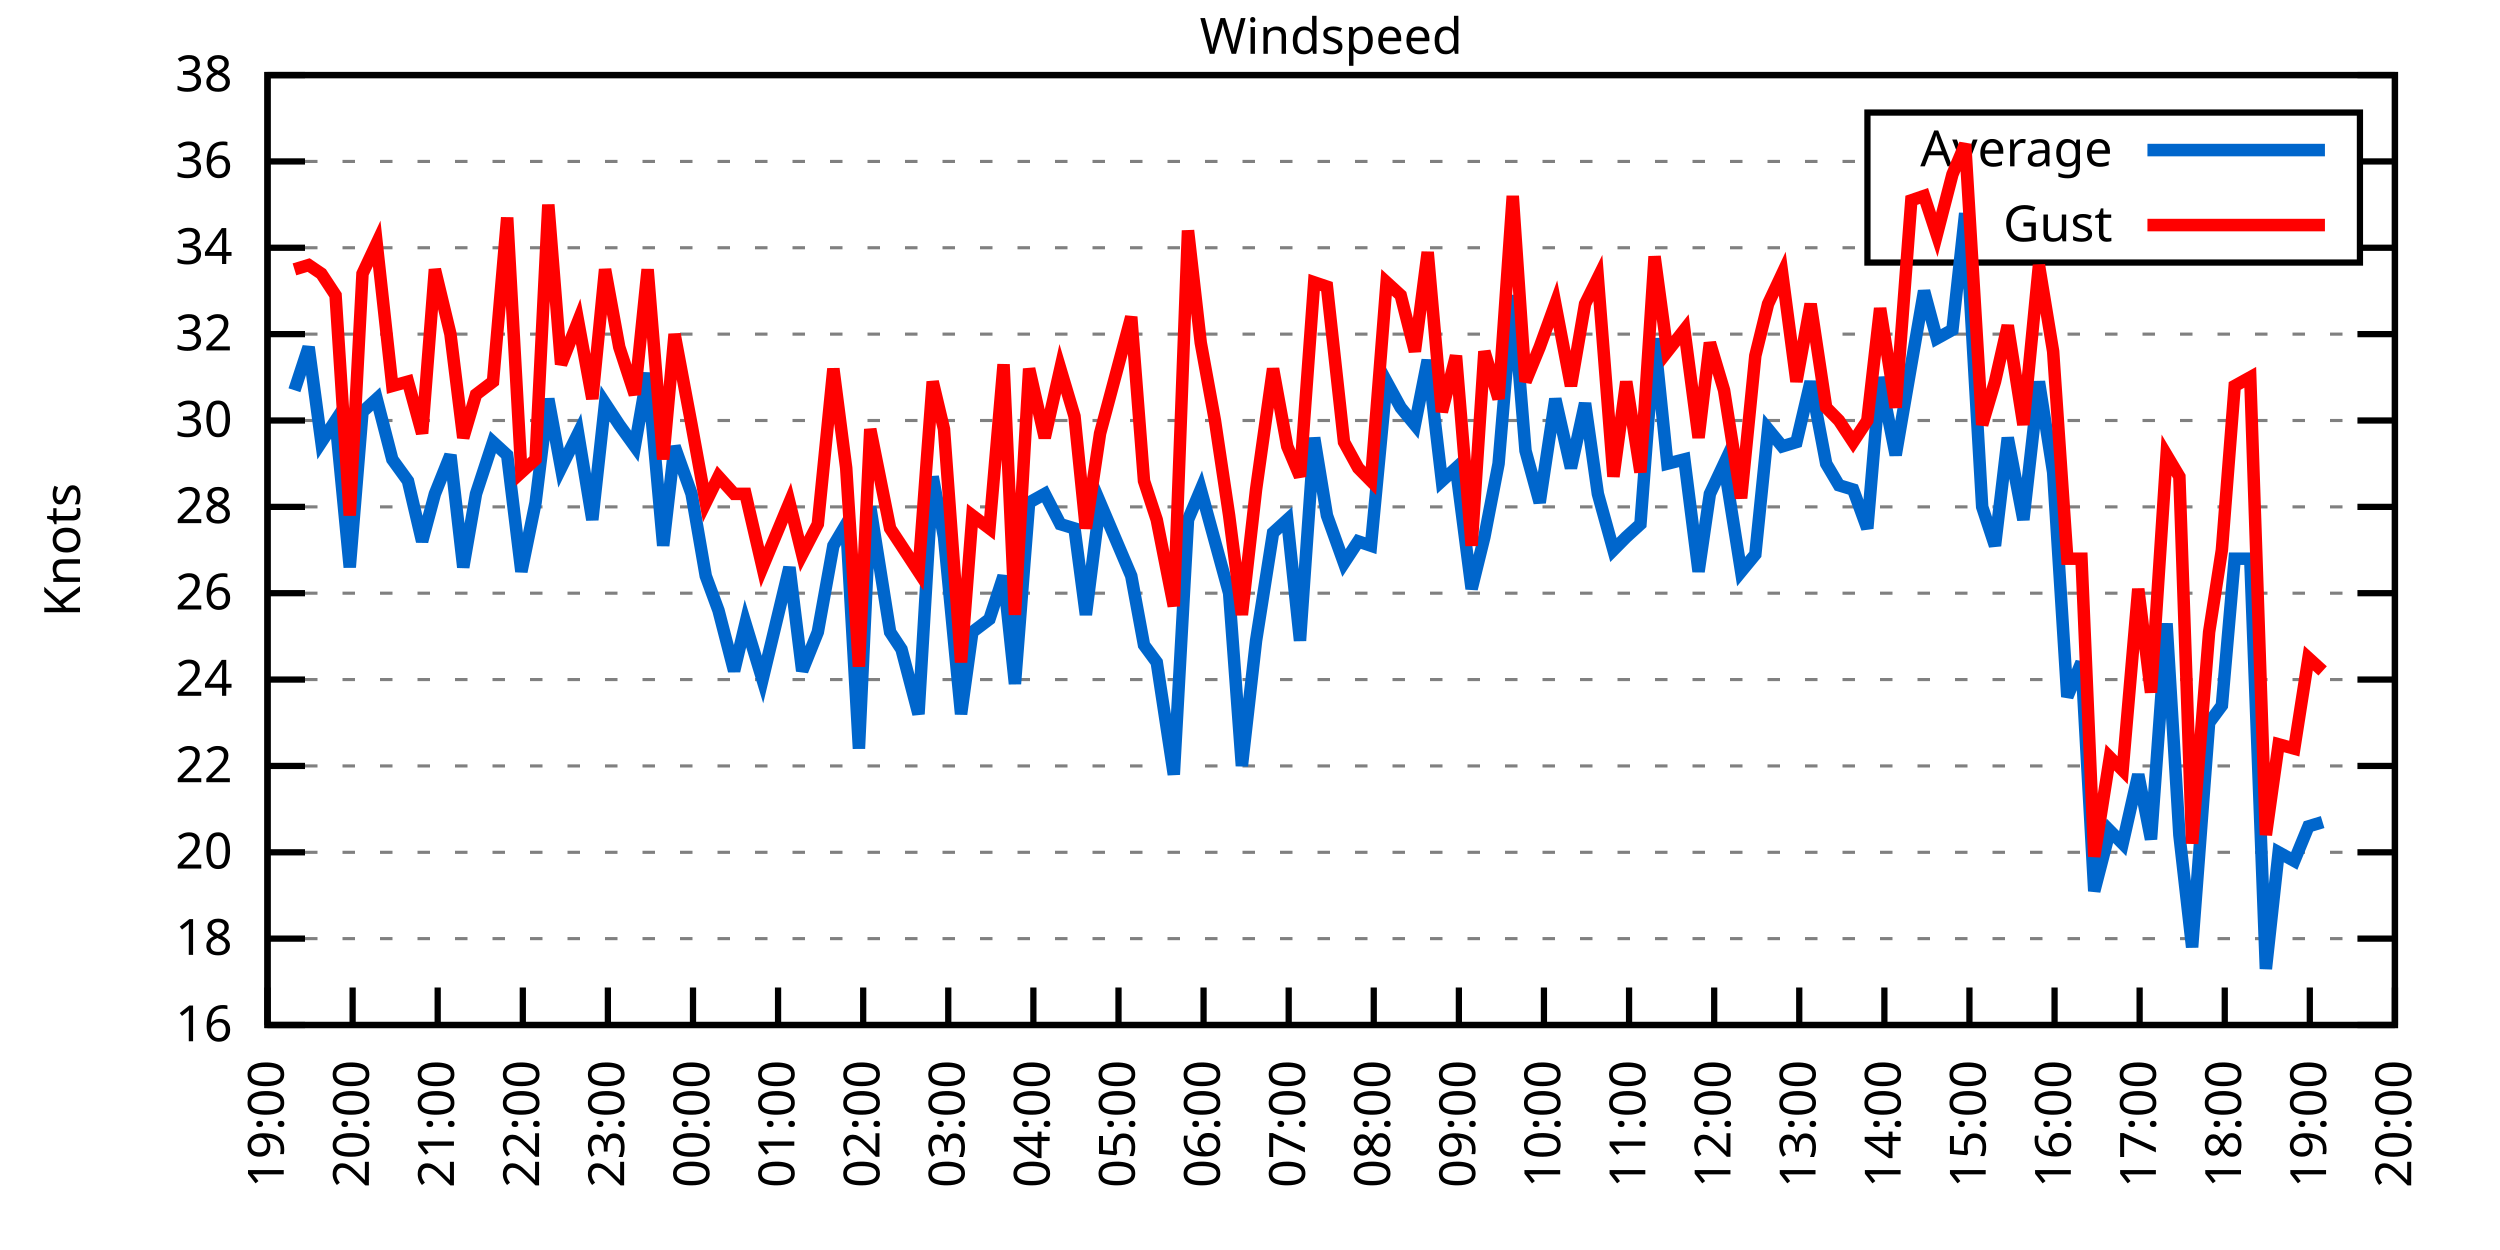
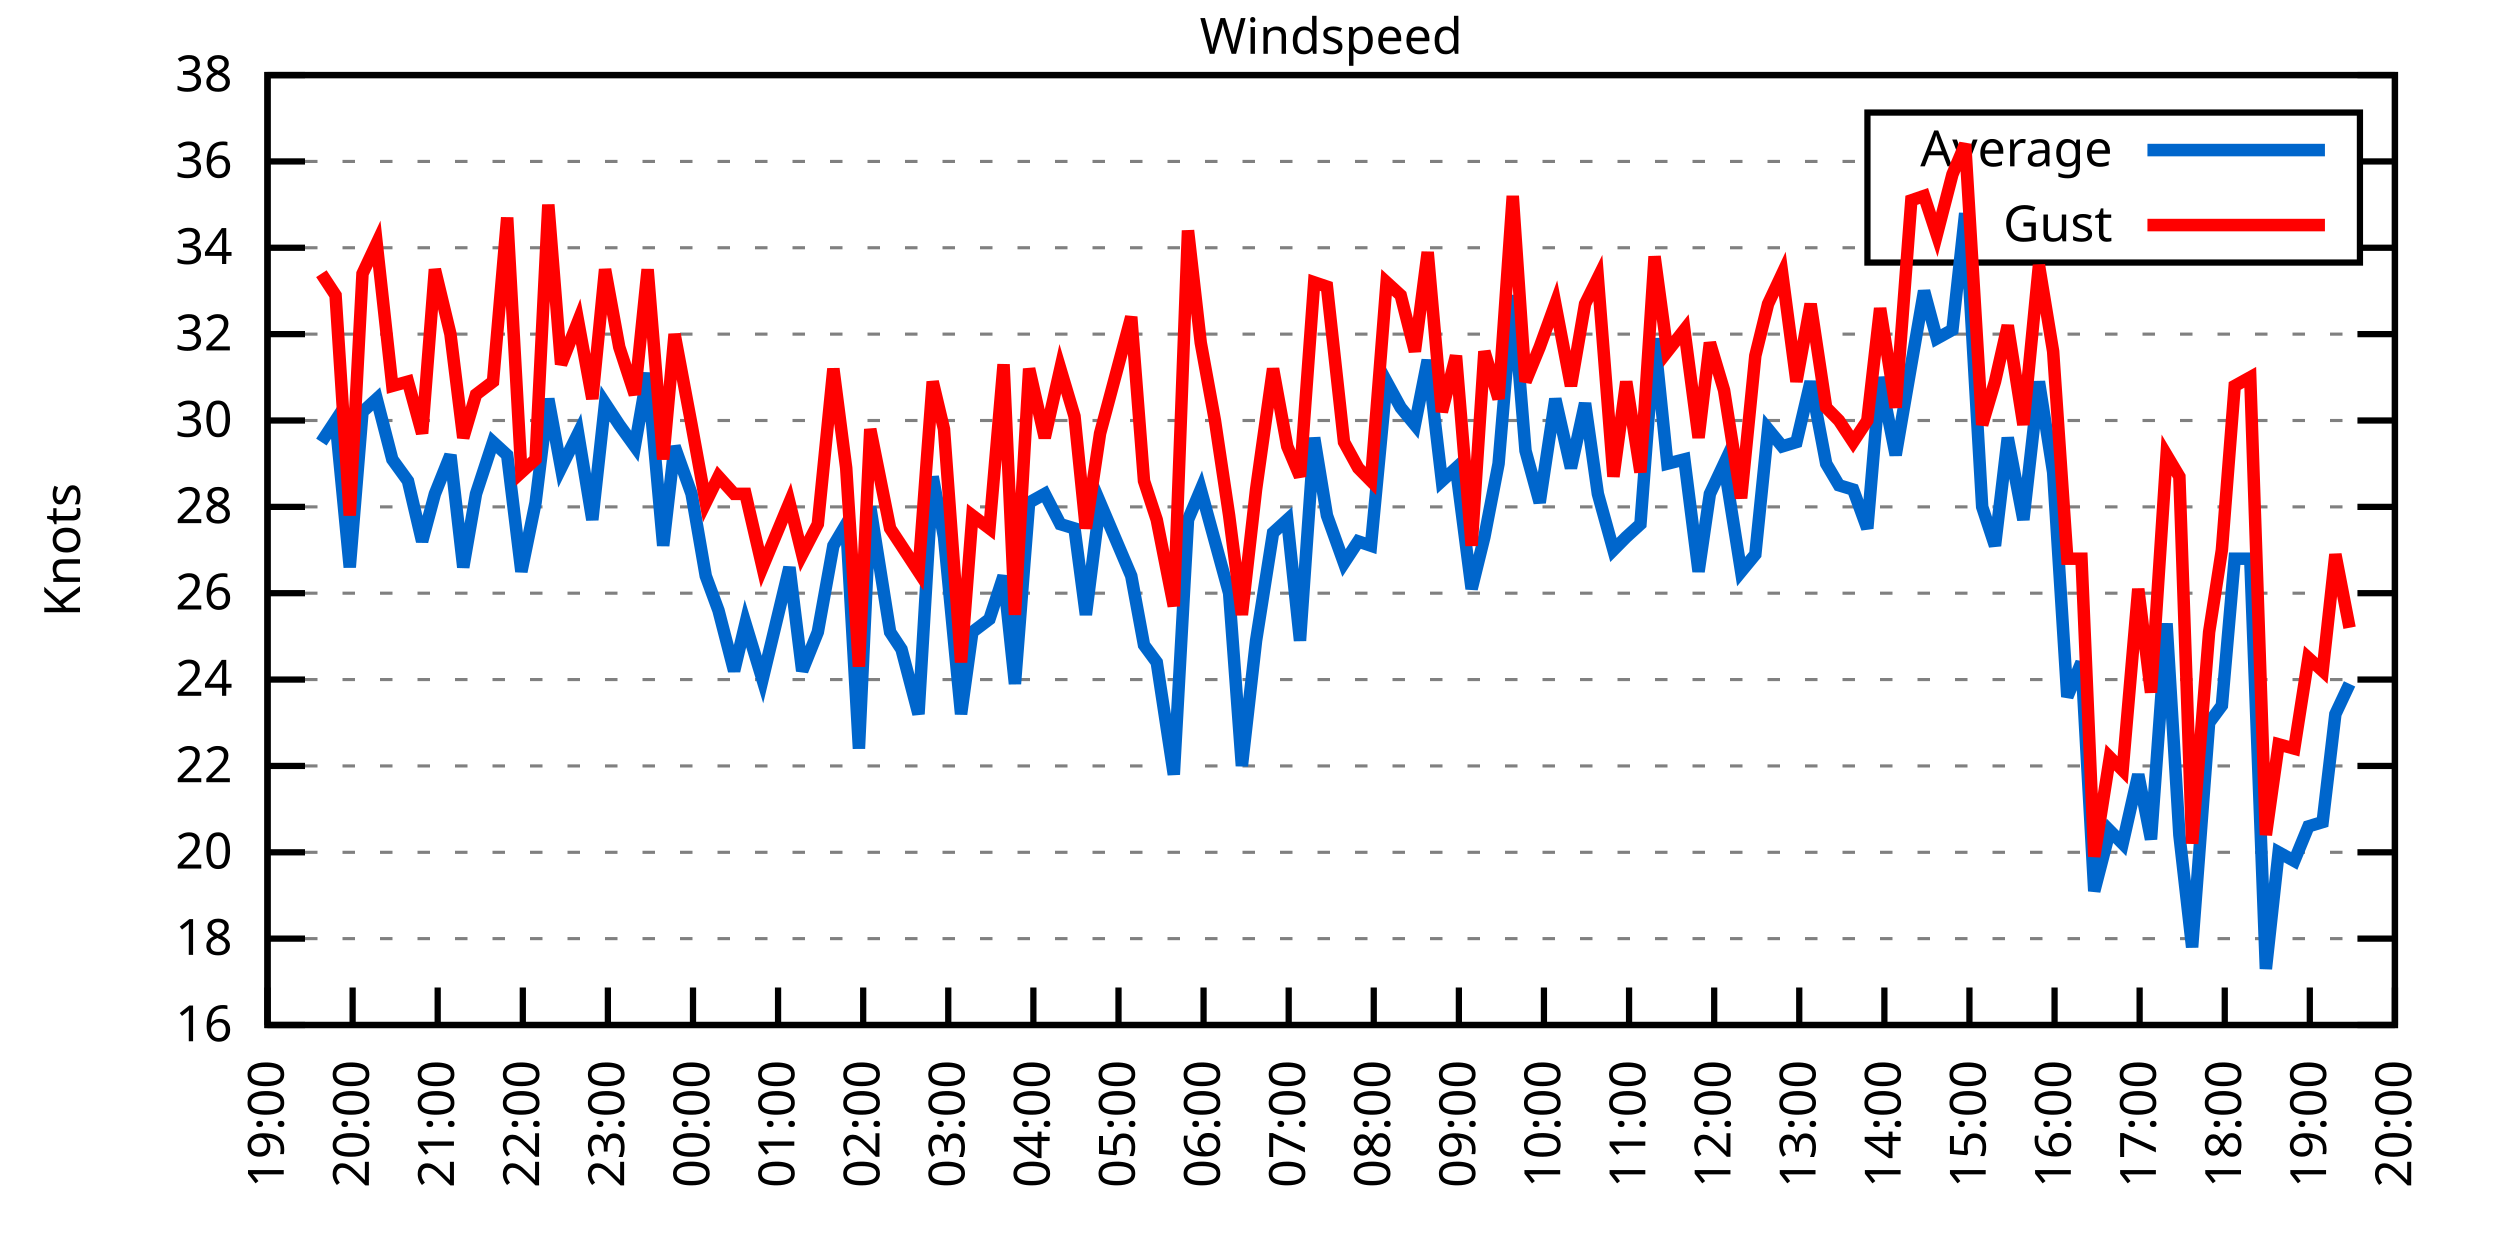
<svg xmlns="http://www.w3.org/2000/svg" xmlns:xlink="http://www.w3.org/1999/xlink" width="400" height="200" viewBox="0 0 400 200">
  <g id="gnuplot_canvas">
    <rect x="0" y="0" width="400" height="200" fill="none" />
    <defs>
      <circle id="gpDot" r="0.5" stroke-width="0.5" stroke="currentColor" />
      <path id="gpPt0" stroke-width="0.333" stroke="currentColor" d="M-1,0 h2 M0,-1 v2" />
      <path id="gpPt1" stroke-width="0.333" stroke="currentColor" d="M-1,-1 L1,1 M1,-1 L-1,1" />
      <path id="gpPt2" stroke-width="0.333" stroke="currentColor" d="M-1,0 L1,0 M0,-1 L0,1 M-1,-1 L1,1 M-1,1 L1,-1" />
      <rect id="gpPt3" stroke-width="0.333" stroke="currentColor" x="-1" y="-1" width="2" height="2" />
      <rect id="gpPt4" stroke-width="0.333" stroke="currentColor" fill="currentColor" x="-1" y="-1" width="2" height="2" />
      <circle id="gpPt5" stroke-width="0.333" stroke="currentColor" cx="0" cy="0" r="1" />
      <use xlink:href="#gpPt5" id="gpPt6" fill="currentColor" stroke="none" />
      <path id="gpPt7" stroke-width="0.333" stroke="currentColor" d="M0,-1.33 L-1.33,0.67 L1.33,0.67 z" />
      <use xlink:href="#gpPt7" id="gpPt8" fill="currentColor" stroke="none" />
      <use xlink:href="#gpPt7" id="gpPt9" stroke="currentColor" transform="rotate(180)" />
      <use xlink:href="#gpPt9" id="gpPt10" fill="currentColor" stroke="none" />
      <use xlink:href="#gpPt3" id="gpPt11" stroke="currentColor" transform="rotate(45)" />
      <use xlink:href="#gpPt11" id="gpPt12" fill="currentColor" stroke="none" />
      <path id="gpPt13" stroke-width="0.333" stroke="currentColor" d="M0,1.330 L1.265,0.411 L0.782,-1.067 L-0.782,-1.076 L-1.265,0.411 z" />
      <use xlink:href="#gpPt13" id="gpPt14" fill="currentColor" stroke="none" />
      <filter id="textbox" filterUnits="objectBoundingBox" x="0" y="0" height="1" width="1">
        <feFlood flood-color="white" flood-opacity="1" result="bgnd" />
        <feComposite in="SourceGraphic" in2="bgnd" operator="atop" />
      </filter>
      <filter id="greybox" filterUnits="objectBoundingBox" x="0" y="0" height="1" width="1">
        <feFlood flood-color="lightgrey" flood-opacity="1" result="grey" />
        <feComposite in="SourceGraphic" in2="grey" operator="atop" />
      </filter>
    </defs>
    <g fill="none" color="white" stroke="currentColor" stroke-width="1.00" stroke-linecap="butt" stroke-linejoin="miter">
</g>
    <g fill="none" color="black" stroke="currentColor" stroke-width="1.00" stroke-linecap="butt" stroke-linejoin="miter">
      <g stroke="none" shape-rendering="crispEdges">
        <polygon fill="rgb(255, 255, 255)" points="42.80,164.00 383.18,164.00 383.18,12.02 42.80,12.02 " />
      </g>
    </g>
    <g fill="none" color="black" stroke="currentColor" stroke-width="1.00" stroke-linecap="butt" stroke-linejoin="miter">
</g>
    <g fill="none" color="black" stroke="black" stroke-width="0.50" stroke-linecap="butt" stroke-linejoin="miter">
</g>
    <g fill="none" color="gray" stroke="currentColor" stroke-width="0.50" stroke-linecap="butt" stroke-linejoin="miter">
      <path stroke="gray" stroke-dasharray="2,4" class="gridline" d="M42.80,164.00 L383.19,164.00  " />
    </g>
    <g fill="none" color="gray" stroke="gray" stroke-width="1.00" stroke-linecap="butt" stroke-linejoin="miter">
</g>
    <g fill="none" color="black" stroke="currentColor" stroke-width="1.00" stroke-linecap="butt" stroke-linejoin="miter">
      <path stroke="black" d="M42.80,164.00 L48.80,164.00 M383.19,164.00 L377.19,164.00  " />
      <g transform="translate(37.20,166.60)" stroke="none" fill="black" font-family="Sans" font-size="8.00" text-anchor="end">
        <text>
          <tspan font-family="Sans"> 16</tspan>
        </text>
      </g>
    </g>
    <g fill="none" color="black" stroke="currentColor" stroke-width="1.00" stroke-linecap="butt" stroke-linejoin="miter">
</g>
    <g fill="none" color="black" stroke="black" stroke-width="0.50" stroke-linecap="butt" stroke-linejoin="miter">
</g>
    <g fill="none" color="gray" stroke="currentColor" stroke-width="0.50" stroke-linecap="butt" stroke-linejoin="miter">
      <path stroke="gray" stroke-dasharray="2,4" class="gridline" d="M42.80,150.18 L383.19,150.18  " />
    </g>
    <g fill="none" color="gray" stroke="gray" stroke-width="1.00" stroke-linecap="butt" stroke-linejoin="miter">
</g>
    <g fill="none" color="black" stroke="currentColor" stroke-width="1.00" stroke-linecap="butt" stroke-linejoin="miter">
      <path stroke="black" d="M42.80,150.18 L48.80,150.18 M383.19,150.18 L377.19,150.18  " />
      <g transform="translate(37.20,152.78)" stroke="none" fill="black" font-family="Sans" font-size="8.00" text-anchor="end">
        <text>
          <tspan font-family="Sans"> 18</tspan>
        </text>
      </g>
    </g>
    <g fill="none" color="black" stroke="currentColor" stroke-width="1.00" stroke-linecap="butt" stroke-linejoin="miter">
</g>
    <g fill="none" color="black" stroke="black" stroke-width="0.50" stroke-linecap="butt" stroke-linejoin="miter">
</g>
    <g fill="none" color="gray" stroke="currentColor" stroke-width="0.50" stroke-linecap="butt" stroke-linejoin="miter">
      <path stroke="gray" stroke-dasharray="2,4" class="gridline" d="M42.80,136.37 L383.19,136.37  " />
    </g>
    <g fill="none" color="gray" stroke="gray" stroke-width="1.00" stroke-linecap="butt" stroke-linejoin="miter">
</g>
    <g fill="none" color="black" stroke="currentColor" stroke-width="1.00" stroke-linecap="butt" stroke-linejoin="miter">
      <path stroke="black" d="M42.80,136.37 L48.80,136.37 M383.19,136.37 L377.19,136.37  " />
      <g transform="translate(37.20,138.97)" stroke="none" fill="black" font-family="Sans" font-size="8.00" text-anchor="end">
        <text>
          <tspan font-family="Sans"> 20</tspan>
        </text>
      </g>
    </g>
    <g fill="none" color="black" stroke="currentColor" stroke-width="1.00" stroke-linecap="butt" stroke-linejoin="miter">
</g>
    <g fill="none" color="black" stroke="black" stroke-width="0.50" stroke-linecap="butt" stroke-linejoin="miter">
</g>
    <g fill="none" color="gray" stroke="currentColor" stroke-width="0.50" stroke-linecap="butt" stroke-linejoin="miter">
      <path stroke="gray" stroke-dasharray="2,4" class="gridline" d="M42.80,122.55 L383.19,122.55  " />
    </g>
    <g fill="none" color="gray" stroke="gray" stroke-width="1.00" stroke-linecap="butt" stroke-linejoin="miter">
</g>
    <g fill="none" color="black" stroke="currentColor" stroke-width="1.00" stroke-linecap="butt" stroke-linejoin="miter">
      <path stroke="black" d="M42.80,122.55 L48.80,122.55 M383.19,122.55 L377.19,122.55  " />
      <g transform="translate(37.20,125.15)" stroke="none" fill="black" font-family="Sans" font-size="8.00" text-anchor="end">
        <text>
          <tspan font-family="Sans"> 22</tspan>
        </text>
      </g>
    </g>
    <g fill="none" color="black" stroke="currentColor" stroke-width="1.00" stroke-linecap="butt" stroke-linejoin="miter">
</g>
    <g fill="none" color="black" stroke="black" stroke-width="0.50" stroke-linecap="butt" stroke-linejoin="miter">
</g>
    <g fill="none" color="gray" stroke="currentColor" stroke-width="0.50" stroke-linecap="butt" stroke-linejoin="miter">
      <path stroke="gray" stroke-dasharray="2,4" class="gridline" d="M42.80,108.73 L383.19,108.73  " />
    </g>
    <g fill="none" color="gray" stroke="gray" stroke-width="1.00" stroke-linecap="butt" stroke-linejoin="miter">
</g>
    <g fill="none" color="black" stroke="currentColor" stroke-width="1.00" stroke-linecap="butt" stroke-linejoin="miter">
      <path stroke="black" d="M42.80,108.73 L48.80,108.73 M383.19,108.73 L377.19,108.73  " />
      <g transform="translate(37.20,111.33)" stroke="none" fill="black" font-family="Sans" font-size="8.00" text-anchor="end">
        <text>
          <tspan font-family="Sans"> 24</tspan>
        </text>
      </g>
    </g>
    <g fill="none" color="black" stroke="currentColor" stroke-width="1.00" stroke-linecap="butt" stroke-linejoin="miter">
</g>
    <g fill="none" color="black" stroke="black" stroke-width="0.50" stroke-linecap="butt" stroke-linejoin="miter">
</g>
    <g fill="none" color="gray" stroke="currentColor" stroke-width="0.50" stroke-linecap="butt" stroke-linejoin="miter">
      <path stroke="gray" stroke-dasharray="2,4" class="gridline" d="M42.80,94.91 L383.19,94.91  " />
    </g>
    <g fill="none" color="gray" stroke="gray" stroke-width="1.00" stroke-linecap="butt" stroke-linejoin="miter">
</g>
    <g fill="none" color="black" stroke="currentColor" stroke-width="1.00" stroke-linecap="butt" stroke-linejoin="miter">
      <path stroke="black" d="M42.80,94.91 L48.80,94.91 M383.19,94.91 L377.19,94.91  " />
      <g transform="translate(37.20,97.51)" stroke="none" fill="black" font-family="Sans" font-size="8.00" text-anchor="end">
        <text>
          <tspan font-family="Sans"> 26</tspan>
        </text>
      </g>
    </g>
    <g fill="none" color="black" stroke="currentColor" stroke-width="1.00" stroke-linecap="butt" stroke-linejoin="miter">
</g>
    <g fill="none" color="black" stroke="black" stroke-width="0.50" stroke-linecap="butt" stroke-linejoin="miter">
</g>
    <g fill="none" color="gray" stroke="currentColor" stroke-width="0.50" stroke-linecap="butt" stroke-linejoin="miter">
      <path stroke="gray" stroke-dasharray="2,4" class="gridline" d="M42.80,81.10 L383.19,81.10  " />
    </g>
    <g fill="none" color="gray" stroke="gray" stroke-width="1.00" stroke-linecap="butt" stroke-linejoin="miter">
</g>
    <g fill="none" color="black" stroke="currentColor" stroke-width="1.00" stroke-linecap="butt" stroke-linejoin="miter">
      <path stroke="black" d="M42.80,81.10 L48.80,81.10 M383.19,81.10 L377.19,81.10  " />
      <g transform="translate(37.20,83.70)" stroke="none" fill="black" font-family="Sans" font-size="8.00" text-anchor="end">
        <text>
          <tspan font-family="Sans"> 28</tspan>
        </text>
      </g>
    </g>
    <g fill="none" color="black" stroke="currentColor" stroke-width="1.00" stroke-linecap="butt" stroke-linejoin="miter">
</g>
    <g fill="none" color="black" stroke="black" stroke-width="0.50" stroke-linecap="butt" stroke-linejoin="miter">
</g>
    <g fill="none" color="gray" stroke="currentColor" stroke-width="0.50" stroke-linecap="butt" stroke-linejoin="miter">
      <path stroke="gray" stroke-dasharray="2,4" class="gridline" d="M42.80,67.28 L383.19,67.28  " />
    </g>
    <g fill="none" color="gray" stroke="gray" stroke-width="1.00" stroke-linecap="butt" stroke-linejoin="miter">
</g>
    <g fill="none" color="black" stroke="currentColor" stroke-width="1.00" stroke-linecap="butt" stroke-linejoin="miter">
      <path stroke="black" d="M42.80,67.28 L48.80,67.28 M383.19,67.28 L377.19,67.28  " />
      <g transform="translate(37.20,69.88)" stroke="none" fill="black" font-family="Sans" font-size="8.00" text-anchor="end">
        <text>
          <tspan font-family="Sans"> 30</tspan>
        </text>
      </g>
    </g>
    <g fill="none" color="black" stroke="currentColor" stroke-width="1.00" stroke-linecap="butt" stroke-linejoin="miter">
</g>
    <g fill="none" color="black" stroke="black" stroke-width="0.50" stroke-linecap="butt" stroke-linejoin="miter">
</g>
    <g fill="none" color="gray" stroke="currentColor" stroke-width="0.50" stroke-linecap="butt" stroke-linejoin="miter">
      <path stroke="gray" stroke-dasharray="2,4" class="gridline" d="M42.80,53.46 L383.19,53.46  " />
    </g>
    <g fill="none" color="gray" stroke="gray" stroke-width="1.00" stroke-linecap="butt" stroke-linejoin="miter">
</g>
    <g fill="none" color="black" stroke="currentColor" stroke-width="1.00" stroke-linecap="butt" stroke-linejoin="miter">
      <path stroke="black" d="M42.80,53.46 L48.80,53.46 M383.19,53.46 L377.19,53.46  " />
      <g transform="translate(37.20,56.06)" stroke="none" fill="black" font-family="Sans" font-size="8.00" text-anchor="end">
        <text>
          <tspan font-family="Sans"> 32</tspan>
        </text>
      </g>
    </g>
    <g fill="none" color="black" stroke="currentColor" stroke-width="1.00" stroke-linecap="butt" stroke-linejoin="miter">
</g>
    <g fill="none" color="black" stroke="black" stroke-width="0.50" stroke-linecap="butt" stroke-linejoin="miter">
</g>
    <g fill="none" color="gray" stroke="currentColor" stroke-width="0.50" stroke-linecap="butt" stroke-linejoin="miter">
      <path stroke="gray" stroke-dasharray="2,4" class="gridline" d="M42.80,39.64 L298.79,39.64 M377.59,39.64 L383.19,39.64  " />
    </g>
    <g fill="none" color="gray" stroke="gray" stroke-width="1.00" stroke-linecap="butt" stroke-linejoin="miter">
</g>
    <g fill="none" color="black" stroke="currentColor" stroke-width="1.00" stroke-linecap="butt" stroke-linejoin="miter">
      <path stroke="black" d="M42.80,39.64 L48.80,39.64 M383.19,39.64 L377.19,39.64  " />
      <g transform="translate(37.20,42.24)" stroke="none" fill="black" font-family="Sans" font-size="8.00" text-anchor="end">
        <text>
          <tspan font-family="Sans"> 34</tspan>
        </text>
      </g>
    </g>
    <g fill="none" color="black" stroke="currentColor" stroke-width="1.00" stroke-linecap="butt" stroke-linejoin="miter">
</g>
    <g fill="none" color="black" stroke="black" stroke-width="0.50" stroke-linecap="butt" stroke-linejoin="miter">
</g>
    <g fill="none" color="gray" stroke="currentColor" stroke-width="0.50" stroke-linecap="butt" stroke-linejoin="miter">
      <path stroke="gray" stroke-dasharray="2,4" class="gridline" d="M42.80,25.83 L298.79,25.83 M377.59,25.83 L383.19,25.83  " />
    </g>
    <g fill="none" color="gray" stroke="gray" stroke-width="1.00" stroke-linecap="butt" stroke-linejoin="miter">
</g>
    <g fill="none" color="black" stroke="currentColor" stroke-width="1.00" stroke-linecap="butt" stroke-linejoin="miter">
      <path stroke="black" d="M42.80,25.83 L48.80,25.83 M383.19,25.83 L377.19,25.83  " />
      <g transform="translate(37.20,28.43)" stroke="none" fill="black" font-family="Sans" font-size="8.00" text-anchor="end">
        <text>
          <tspan font-family="Sans"> 36</tspan>
        </text>
      </g>
    </g>
    <g fill="none" color="black" stroke="currentColor" stroke-width="1.00" stroke-linecap="butt" stroke-linejoin="miter">
</g>
    <g fill="none" color="black" stroke="black" stroke-width="0.50" stroke-linecap="butt" stroke-linejoin="miter">
</g>
    <g fill="none" color="gray" stroke="currentColor" stroke-width="0.50" stroke-linecap="butt" stroke-linejoin="miter">
      <path stroke="gray" stroke-dasharray="2,4" class="gridline" d="M42.80,12.01 L383.19,12.01  " />
    </g>
    <g fill="none" color="gray" stroke="gray" stroke-width="1.00" stroke-linecap="butt" stroke-linejoin="miter">
</g>
    <g fill="none" color="black" stroke="currentColor" stroke-width="1.00" stroke-linecap="butt" stroke-linejoin="miter">
      <path stroke="black" d="M42.80,12.01 L48.80,12.01 M383.19,12.01 L377.19,12.01  " />
      <g transform="translate(37.20,14.61)" stroke="none" fill="black" font-family="Sans" font-size="8.00" text-anchor="end">
        <text>
          <tspan font-family="Sans"> 38</tspan>
        </text>
      </g>
    </g>
    <g fill="none" color="black" stroke="currentColor" stroke-width="1.00" stroke-linecap="butt" stroke-linejoin="miter">
      <path stroke="black" d="M42.80,164.00 L42.80,158.00  " />
      <g transform="translate(45.40,169.60) rotate(270.00)" stroke="none" fill="black" font-family="Sans" font-size="8.00" text-anchor="end">
        <text>
          <tspan font-family="Sans">19:00</tspan>
        </text>
      </g>
    </g>
    <g fill="none" color="black" stroke="currentColor" stroke-width="1.00" stroke-linecap="butt" stroke-linejoin="miter">
      <path stroke="black" d="M56.42,164.00 L56.42,158.00  " />
      <g transform="translate(59.02,169.60) rotate(270.00)" stroke="none" fill="black" font-family="Sans" font-size="8.00" text-anchor="end">
        <text>
          <tspan font-family="Sans">20:00</tspan>
        </text>
      </g>
    </g>
    <g fill="none" color="black" stroke="currentColor" stroke-width="1.00" stroke-linecap="butt" stroke-linejoin="miter">
      <path stroke="black" d="M70.03,164.00 L70.03,158.00  " />
      <g transform="translate(72.63,169.60) rotate(270.00)" stroke="none" fill="black" font-family="Sans" font-size="8.00" text-anchor="end">
        <text>
          <tspan font-family="Sans">21:00</tspan>
        </text>
      </g>
    </g>
    <g fill="none" color="black" stroke="currentColor" stroke-width="1.00" stroke-linecap="butt" stroke-linejoin="miter">
      <path stroke="black" d="M83.65,164.00 L83.65,158.00  " />
      <g transform="translate(86.25,169.60) rotate(270.00)" stroke="none" fill="black" font-family="Sans" font-size="8.00" text-anchor="end">
        <text>
          <tspan font-family="Sans">22:00</tspan>
        </text>
      </g>
    </g>
    <g fill="none" color="black" stroke="currentColor" stroke-width="1.00" stroke-linecap="butt" stroke-linejoin="miter">
      <path stroke="black" d="M97.26,164.00 L97.26,158.00  " />
      <g transform="translate(99.86,169.60) rotate(270.00)" stroke="none" fill="black" font-family="Sans" font-size="8.00" text-anchor="end">
        <text>
          <tspan font-family="Sans">23:00</tspan>
        </text>
      </g>
    </g>
    <g fill="none" color="black" stroke="currentColor" stroke-width="1.00" stroke-linecap="butt" stroke-linejoin="miter">
      <path stroke="black" d="M110.88,164.00 L110.88,158.00  " />
      <g transform="translate(113.48,169.60) rotate(270.00)" stroke="none" fill="black" font-family="Sans" font-size="8.00" text-anchor="end">
        <text>
          <tspan font-family="Sans">00:00</tspan>
        </text>
      </g>
    </g>
    <g fill="none" color="black" stroke="currentColor" stroke-width="1.00" stroke-linecap="butt" stroke-linejoin="miter">
      <path stroke="black" d="M124.49,164.00 L124.49,158.00  " />
      <g transform="translate(127.09,169.60) rotate(270.00)" stroke="none" fill="black" font-family="Sans" font-size="8.00" text-anchor="end">
        <text>
          <tspan font-family="Sans">01:00</tspan>
        </text>
      </g>
    </g>
    <g fill="none" color="black" stroke="currentColor" stroke-width="1.00" stroke-linecap="butt" stroke-linejoin="miter">
      <path stroke="black" d="M138.11,164.00 L138.11,158.00  " />
      <g transform="translate(140.71,169.60) rotate(270.00)" stroke="none" fill="black" font-family="Sans" font-size="8.00" text-anchor="end">
        <text>
          <tspan font-family="Sans">02:00</tspan>
        </text>
      </g>
    </g>
    <g fill="none" color="black" stroke="currentColor" stroke-width="1.00" stroke-linecap="butt" stroke-linejoin="miter">
      <path stroke="black" d="M151.72,164.00 L151.72,158.00  " />
      <g transform="translate(154.32,169.60) rotate(270.00)" stroke="none" fill="black" font-family="Sans" font-size="8.00" text-anchor="end">
        <text>
          <tspan font-family="Sans">03:00</tspan>
        </text>
      </g>
    </g>
    <g fill="none" color="black" stroke="currentColor" stroke-width="1.00" stroke-linecap="butt" stroke-linejoin="miter">
      <path stroke="black" d="M165.34,164.00 L165.34,158.00  " />
      <g transform="translate(167.94,169.60) rotate(270.00)" stroke="none" fill="black" font-family="Sans" font-size="8.00" text-anchor="end">
        <text>
          <tspan font-family="Sans">04:00</tspan>
        </text>
      </g>
    </g>
    <g fill="none" color="black" stroke="currentColor" stroke-width="1.00" stroke-linecap="butt" stroke-linejoin="miter">
      <path stroke="black" d="M178.96,164.00 L178.96,158.00  " />
      <g transform="translate(181.56,169.60) rotate(270.00)" stroke="none" fill="black" font-family="Sans" font-size="8.00" text-anchor="end">
        <text>
          <tspan font-family="Sans">05:00</tspan>
        </text>
      </g>
    </g>
    <g fill="none" color="black" stroke="currentColor" stroke-width="1.00" stroke-linecap="butt" stroke-linejoin="miter">
      <path stroke="black" d="M192.57,164.00 L192.57,158.00  " />
      <g transform="translate(195.17,169.60) rotate(270.00)" stroke="none" fill="black" font-family="Sans" font-size="8.00" text-anchor="end">
        <text>
          <tspan font-family="Sans">06:00</tspan>
        </text>
      </g>
    </g>
    <g fill="none" color="black" stroke="currentColor" stroke-width="1.00" stroke-linecap="butt" stroke-linejoin="miter">
      <path stroke="black" d="M206.19,164.00 L206.19,158.00  " />
      <g transform="translate(208.79,169.60) rotate(270.00)" stroke="none" fill="black" font-family="Sans" font-size="8.00" text-anchor="end">
        <text>
          <tspan font-family="Sans">07:00</tspan>
        </text>
      </g>
    </g>
    <g fill="none" color="black" stroke="currentColor" stroke-width="1.00" stroke-linecap="butt" stroke-linejoin="miter">
      <path stroke="black" d="M219.80,164.00 L219.80,158.00  " />
      <g transform="translate(222.40,169.60) rotate(270.00)" stroke="none" fill="black" font-family="Sans" font-size="8.00" text-anchor="end">
        <text>
          <tspan font-family="Sans">08:00</tspan>
        </text>
      </g>
    </g>
    <g fill="none" color="black" stroke="currentColor" stroke-width="1.00" stroke-linecap="butt" stroke-linejoin="miter">
      <path stroke="black" d="M233.42,164.00 L233.42,158.00  " />
      <g transform="translate(236.02,169.60) rotate(270.00)" stroke="none" fill="black" font-family="Sans" font-size="8.00" text-anchor="end">
        <text>
          <tspan font-family="Sans">09:00</tspan>
        </text>
      </g>
    </g>
    <g fill="none" color="black" stroke="currentColor" stroke-width="1.00" stroke-linecap="butt" stroke-linejoin="miter">
      <path stroke="black" d="M247.03,164.00 L247.03,158.00  " />
      <g transform="translate(249.63,169.60) rotate(270.00)" stroke="none" fill="black" font-family="Sans" font-size="8.00" text-anchor="end">
        <text>
          <tspan font-family="Sans">10:00</tspan>
        </text>
      </g>
    </g>
    <g fill="none" color="black" stroke="currentColor" stroke-width="1.00" stroke-linecap="butt" stroke-linejoin="miter">
      <path stroke="black" d="M260.65,164.00 L260.65,158.00  " />
      <g transform="translate(263.25,169.60) rotate(270.00)" stroke="none" fill="black" font-family="Sans" font-size="8.00" text-anchor="end">
        <text>
          <tspan font-family="Sans">11:00</tspan>
        </text>
      </g>
    </g>
    <g fill="none" color="black" stroke="currentColor" stroke-width="1.00" stroke-linecap="butt" stroke-linejoin="miter">
      <path stroke="black" d="M274.27,164.00 L274.27,158.00  " />
      <g transform="translate(276.87,169.60) rotate(270.00)" stroke="none" fill="black" font-family="Sans" font-size="8.00" text-anchor="end">
        <text>
          <tspan font-family="Sans">12:00</tspan>
        </text>
      </g>
    </g>
    <g fill="none" color="black" stroke="currentColor" stroke-width="1.00" stroke-linecap="butt" stroke-linejoin="miter">
      <path stroke="black" d="M287.88,164.00 L287.88,158.00  " />
      <g transform="translate(290.48,169.60) rotate(270.00)" stroke="none" fill="black" font-family="Sans" font-size="8.00" text-anchor="end">
        <text>
          <tspan font-family="Sans">13:00</tspan>
        </text>
      </g>
    </g>
    <g fill="none" color="black" stroke="currentColor" stroke-width="1.00" stroke-linecap="butt" stroke-linejoin="miter">
      <path stroke="black" d="M301.50,164.00 L301.50,158.00  " />
      <g transform="translate(304.10,169.60) rotate(270.00)" stroke="none" fill="black" font-family="Sans" font-size="8.00" text-anchor="end">
        <text>
          <tspan font-family="Sans">14:00</tspan>
        </text>
      </g>
    </g>
    <g fill="none" color="black" stroke="currentColor" stroke-width="1.00" stroke-linecap="butt" stroke-linejoin="miter">
      <path stroke="black" d="M315.11,164.00 L315.11,158.00  " />
      <g transform="translate(317.71,169.60) rotate(270.00)" stroke="none" fill="black" font-family="Sans" font-size="8.00" text-anchor="end">
        <text>
          <tspan font-family="Sans">15:00</tspan>
        </text>
      </g>
    </g>
    <g fill="none" color="black" stroke="currentColor" stroke-width="1.00" stroke-linecap="butt" stroke-linejoin="miter">
      <path stroke="black" d="M328.73,164.00 L328.73,158.00  " />
      <g transform="translate(331.33,169.60) rotate(270.00)" stroke="none" fill="black" font-family="Sans" font-size="8.00" text-anchor="end">
        <text>
          <tspan font-family="Sans">16:00</tspan>
        </text>
      </g>
    </g>
    <g fill="none" color="black" stroke="currentColor" stroke-width="1.00" stroke-linecap="butt" stroke-linejoin="miter">
      <path stroke="black" d="M342.34,164.00 L342.34,158.00  " />
      <g transform="translate(344.94,169.60) rotate(270.00)" stroke="none" fill="black" font-family="Sans" font-size="8.00" text-anchor="end">
        <text>
          <tspan font-family="Sans">17:00</tspan>
        </text>
      </g>
    </g>
    <g fill="none" color="black" stroke="currentColor" stroke-width="1.00" stroke-linecap="butt" stroke-linejoin="miter">
      <path stroke="black" d="M355.96,164.00 L355.96,158.00  " />
      <g transform="translate(358.56,169.60) rotate(270.00)" stroke="none" fill="black" font-family="Sans" font-size="8.00" text-anchor="end">
        <text>
          <tspan font-family="Sans">18:00</tspan>
        </text>
      </g>
    </g>
    <g fill="none" color="black" stroke="currentColor" stroke-width="1.00" stroke-linecap="butt" stroke-linejoin="miter">
      <path stroke="black" d="M369.57,164.00 L369.57,158.00  " />
      <g transform="translate(372.17,169.60) rotate(270.00)" stroke="none" fill="black" font-family="Sans" font-size="8.00" text-anchor="end">
        <text>
          <tspan font-family="Sans">19:00</tspan>
        </text>
      </g>
    </g>
    <g fill="none" color="black" stroke="currentColor" stroke-width="1.00" stroke-linecap="butt" stroke-linejoin="miter">
      <path stroke="black" d="M383.19,164.00 L383.19,158.00  " />
      <g transform="translate(385.79,169.60) rotate(270.00)" stroke="none" fill="black" font-family="Sans" font-size="8.00" text-anchor="end">
        <text>
          <tspan font-family="Sans">20:00</tspan>
        </text>
      </g>
    </g>
    <g fill="none" color="black" stroke="currentColor" stroke-width="1.00" stroke-linecap="butt" stroke-linejoin="miter">
</g>
    <g fill="none" color="black" stroke="currentColor" stroke-width="1.00" stroke-linecap="butt" stroke-linejoin="miter">
      <path stroke="black" d="M42.80,12.01 L42.80,164.00 L383.19,164.00 L383.19,12.01 L42.80,12.01 Z  " />
    </g>
    <g fill="none" color="black" stroke="currentColor" stroke-width="1.00" stroke-linecap="butt" stroke-linejoin="miter">
</g>
    <g fill="none" color="black" stroke="currentColor" stroke-width="1.00" stroke-linecap="butt" stroke-linejoin="miter">
      <path stroke="black" d="M298.79,42.01 L298.79,18.01 L377.59,18.01 L377.59,42.01 L298.79,42.01 Z  " />
    </g>
    <g id="Windspeed_plot_1">
      <g fill="none" color="white" stroke="black" stroke-width="2.00" stroke-linecap="butt" stroke-linejoin="miter">
</g>
      <g fill="none" color="black" stroke="currentColor" stroke-width="2.00" stroke-linecap="butt" stroke-linejoin="miter">
        <g transform="translate(337.99,26.61)" stroke="none" fill="black" font-family="Sans" font-size="8.00" text-anchor="end">
          <text>
            <tspan font-family="Sans">Average</tspan>
          </text>
        </g>
      </g>
      <g fill="none" color="black" stroke="currentColor" stroke-width="2.00" stroke-linecap="butt" stroke-linejoin="miter">
-         <path stroke="rgb(  0, 102, 204)" d="M343.59,24.01 L371.99,24.01 M47.11,62.44 L49.38,55.53 L51.42,70.73 L53.69,67.28 L55.96,90.77 L58.00,65.90   L60.27,63.82 L62.77,73.50 L65.27,76.95 L67.54,86.62 L69.58,79.02 L72.07,72.81 L74.12,90.77 L76.16,79.02   L78.88,70.73 L81.15,72.81 L83.42,91.46 L85.69,80.41 L87.73,63.82 L89.77,74.88 L92.50,69.35 L94.77,83.17   L96.81,64.52 L99.08,67.97 L101.57,71.42 L103.62,59.68 L106.11,87.31 L107.93,71.42 L110.65,79.02 L112.92,92.15   L114.96,97.68 L117.46,107.35 L119.27,99.75 L122.00,108.73 L126.31,90.77 L128.35,107.35 L130.85,101.13 L133.34,87.31   L135.39,83.86 L137.43,119.78 L139.24,81.10 L142.42,101.13 L144.24,103.89 L146.96,114.26 L149.23,76.26 L151.04,85.93   L153.77,114.26 L155.58,101.13 L158.31,99.06 L160.57,92.15 L162.39,109.42 L164.66,80.41 L167.16,79.02 L169.65,83.86   L171.92,84.55 L173.74,98.37 L176.01,80.41 L181.00,92.15 L183.04,103.20 L185.08,105.97 L187.81,123.93 L190.08,83.17   L192.12,78.33 L194.39,86.62 L196.66,94.91 L198.70,122.55 L200.97,102.51 L203.69,85.24 L205.96,83.17 L208.00,102.51   L210.27,70.04 L212.31,82.48 L215.04,90.08 L217.31,86.62 L219.35,87.31 L221.85,61.06 L224.11,65.21 L226.38,67.97   L228.43,57.61 L230.70,76.95 L232.96,74.88 L235.46,94.22 L237.50,85.93 L239.77,74.19 L242.04,47.24 L244.08,72.12   L246.35,80.41 L248.85,63.82 L251.35,74.88 L253.61,64.52 L255.66,79.02 L258.15,88.00 L260.20,85.93 L262.47,83.86   L264.73,54.15 L266.78,74.19 L269.50,73.50 L271.77,91.46 L273.58,79.02 L275.85,74.19 L278.58,91.46 L280.85,88.70   L282.89,68.66 L285.16,71.42 L287.43,70.73 L289.70,61.06 L292.19,74.19 L294.23,77.64 L296.50,78.33 L298.77,84.55   L300.82,60.37 L303.31,72.81 L305.81,58.30 L307.85,46.55 L309.89,54.15 L312.39,52.77 L314.43,34.12 L317.15,81.10   L319.20,87.31 L321.24,70.04 L323.74,83.17 L326.23,61.06 L328.50,75.57 L330.77,111.49 L333.04,105.97 L335.08,142.58   L337.58,132.91 L339.62,134.98 L342.12,123.93 L344.16,134.29 L346.65,99.75 L348.70,133.60 L350.74,151.56 L353.46,115.64   L355.50,112.88 L357.55,89.39 L360.04,89.39 L362.54,155.02 L364.58,136.37 L367.08,137.75 L369.35,132.22 L371.62,131.53    " />
+         <path stroke="rgb(  0, 102, 204)" d="M343.59,24.01 L371.99,24.01 M51.42,70.73 L53.69,67.28 L55.96,90.77 L58.00,65.90 L60.27,63.82 L62.77,73.50   L65.27,76.95 L67.54,86.62 L69.58,79.02 L72.07,72.81 L74.12,90.77 L76.16,79.02 L78.88,70.73 L81.15,72.81   L83.42,91.46 L85.69,80.41 L87.73,63.82 L89.77,74.88 L92.50,69.35 L94.77,83.17 L96.81,64.52 L99.08,67.97   L101.57,71.42 L103.62,59.68 L106.11,87.31 L107.93,71.42 L110.65,79.02 L112.92,92.15 L114.96,97.68 L117.46,107.35   L119.27,99.75 L122.00,108.73 L126.31,90.77 L128.35,107.35 L130.85,101.13 L133.34,87.31 L135.39,83.86 L137.43,119.78   L139.24,81.10 L142.42,101.13 L144.24,103.89 L146.96,114.26 L149.23,76.26 L151.04,85.93 L153.77,114.26 L155.58,101.13   L158.31,99.06 L160.57,92.15 L162.39,109.42 L164.66,80.41 L167.16,79.02 L169.65,83.86 L171.92,84.55 L173.74,98.37   L176.01,80.41 L181.00,92.15 L183.04,103.20 L185.08,105.97 L187.81,123.93 L190.08,83.17 L192.12,78.33 L194.39,86.62   L196.66,94.91 L198.70,122.55 L200.97,102.51 L203.69,85.24 L205.96,83.17 L208.00,102.51 L210.27,70.04 L212.31,82.48   L215.04,90.08 L217.31,86.62 L219.35,87.31 L221.85,61.06 L224.11,65.21 L226.38,67.97 L228.43,57.61 L230.70,76.95   L232.96,74.88 L235.46,94.22 L237.50,85.93 L239.77,74.19 L242.04,47.24 L244.08,72.12 L246.35,80.41 L248.85,63.82   L251.35,74.88 L253.61,64.52 L255.66,79.02 L258.15,88.00 L260.20,85.93 L262.47,83.86 L264.73,54.15 L266.78,74.19   L269.50,73.50 L271.77,91.46 L273.58,79.02 L275.85,74.19 L278.58,91.46 L280.85,88.70 L282.89,68.66 L285.16,71.42   L287.43,70.73 L289.70,61.06 L292.19,74.19 L294.23,77.64 L296.50,78.33 L298.77,84.55 L300.82,60.37 L303.31,72.81   L305.81,58.30 L307.85,46.55 L309.89,54.15 L312.39,52.77 L314.43,34.12 L317.15,81.10 L319.20,87.31 L321.24,70.04   L323.74,83.17 L326.23,61.06 L328.50,75.57 L330.77,111.49 L333.04,105.97 L335.08,142.58 L337.58,132.91 L339.62,134.98   L342.12,123.93 L344.16,134.29 L346.65,99.75 L348.70,133.60 L350.74,151.56 L353.46,115.64 L355.50,112.88 L357.55,89.39   L360.04,89.39 L362.54,155.02 L364.58,136.37 L367.08,137.75 L369.35,132.22 L371.62,131.53 L373.66,114.26 L375.93,109.42    " />
      </g>
    </g>
    <g id="Windspeed_plot_2">
      <g fill="none" color="black" stroke="currentColor" stroke-width="2.00" stroke-linecap="butt" stroke-linejoin="miter">
        <g transform="translate(337.99,38.61)" stroke="none" fill="black" font-family="Sans" font-size="8.00" text-anchor="end">
          <text>
            <tspan font-family="Sans">Gust</tspan>
          </text>
        </g>
      </g>
      <g fill="none" color="black" stroke="currentColor" stroke-width="2.00" stroke-linecap="butt" stroke-linejoin="miter">
-         <path stroke="rgb(255,   0,   0)" d="M343.59,36.01 L371.99,36.01 M47.11,43.10 L49.38,42.41 L51.42,43.79 L53.69,47.24 L55.96,82.48 L58.00,43.79   L60.27,38.95 L62.77,61.75 L65.27,61.06 L67.54,69.35 L69.58,43.10 L72.07,53.46 L74.12,70.04 L76.16,63.13   L78.88,61.06 L81.15,34.81 L83.42,75.57 L85.69,73.50 L87.73,32.74 L89.77,58.30 L92.50,51.39 L94.77,63.82   L96.81,43.10 L99.08,55.53 L101.57,63.13 L103.62,43.10 L106.11,73.50 L107.93,53.46 L110.65,67.97 L112.92,80.41   L114.96,76.26 L117.46,79.02 L119.27,79.02 L122.00,90.77 L126.31,80.41 L128.35,88.70 L130.85,83.86 L133.34,58.99   L135.39,74.88 L137.43,106.66 L139.24,68.66 L142.42,84.55 L144.24,87.31 L146.96,91.46 L149.23,61.06 L151.04,68.66   L153.77,105.97 L155.58,82.48 L158.31,84.55 L160.57,58.30 L162.39,98.37 L164.66,58.99 L167.16,70.04 L169.65,58.99   L171.92,66.59 L173.74,84.55 L176.01,69.35 L181.00,50.70 L183.04,76.95 L185.08,83.17 L187.81,96.99 L190.08,36.88   L192.12,54.84 L194.39,67.28 L196.66,82.48 L198.70,98.37 L200.97,78.33 L203.69,58.99 L205.96,71.42 L208.00,76.26   L210.27,45.17 L212.31,45.86 L215.04,70.73 L217.31,74.88 L219.35,76.95 L221.85,45.17 L224.11,47.24 L226.38,56.23   L228.43,40.34 L230.70,65.90 L232.96,56.92 L235.46,87.31 L237.50,56.23 L239.77,63.82 L242.04,31.35 L244.08,61.06   L246.35,55.53 L248.85,48.63 L251.35,61.75 L253.61,48.63 L255.66,44.48 L258.15,76.26 L260.20,61.06 L262.47,75.57   L264.73,41.03 L266.78,56.23 L269.50,52.77 L271.77,70.04 L273.58,54.84 L275.85,62.44 L278.58,79.71 L280.85,56.92   L282.89,48.63 L285.16,43.79 L287.43,61.06 L289.70,48.63 L292.19,65.21 L294.23,67.28 L296.50,70.73 L298.77,67.28   L300.82,49.32 L303.31,65.21 L305.81,32.05 L307.85,31.35 L309.89,37.57 L312.39,27.90 L314.43,23.06 L317.15,67.97   L319.20,61.06 L321.24,52.08 L323.74,67.97 L326.23,42.41 L328.50,56.23 L330.77,89.39 L333.04,89.39 L335.08,137.06   L337.58,121.17 L339.62,123.24 L342.12,94.22 L344.16,110.80 L346.65,72.81 L348.70,76.26 L350.74,134.98 L353.46,101.13   L355.50,88.00 L357.55,61.75 L360.04,60.37 L362.54,133.60 L364.58,119.09 L367.08,119.78 L369.35,105.28 L371.62,107.35    " />
+         <path stroke="rgb(255,   0,   0)" d="M343.59,36.01 L371.99,36.01 M51.42,43.79 L53.69,47.24 L55.96,82.48 L58.00,43.79 L60.27,38.95 L62.77,61.75   L65.27,61.06 L67.54,69.35 L69.58,43.10 L72.07,53.46 L74.12,70.04 L76.16,63.13 L78.88,61.06 L81.15,34.81   L83.42,75.57 L85.69,73.50 L87.73,32.74 L89.77,58.30 L92.50,51.39 L94.77,63.82 L96.81,43.10 L99.08,55.53   L101.57,63.13 L103.62,43.10 L106.11,73.50 L107.93,53.46 L110.65,67.97 L112.92,80.41 L114.96,76.26 L117.46,79.02   L119.27,79.02 L122.00,90.77 L126.31,80.41 L128.35,88.70 L130.85,83.86 L133.34,58.99 L135.39,74.88 L137.43,106.66   L139.24,68.66 L142.42,84.55 L144.24,87.31 L146.96,91.46 L149.23,61.06 L151.04,68.66 L153.77,105.97 L155.58,82.48   L158.31,84.55 L160.57,58.30 L162.39,98.37 L164.66,58.99 L167.16,70.04 L169.65,58.99 L171.92,66.59 L173.74,84.55   L176.01,69.35 L181.00,50.70 L183.04,76.95 L185.08,83.17 L187.81,96.99 L190.08,36.88 L192.12,54.84 L194.39,67.28   L196.66,82.48 L198.70,98.37 L200.97,78.33 L203.69,58.99 L205.96,71.42 L208.00,76.26 L210.27,45.17 L212.31,45.86   L215.04,70.73 L217.31,74.88 L219.35,76.95 L221.85,45.17 L224.11,47.24 L226.38,56.23 L228.43,40.34 L230.70,65.90   L232.96,56.92 L235.46,87.31 L237.50,56.23 L239.77,63.82 L242.04,31.35 L244.08,61.06 L246.35,55.53 L248.85,48.63   L251.35,61.75 L253.61,48.63 L255.66,44.48 L258.15,76.26 L260.20,61.06 L262.47,75.57 L264.73,41.03 L266.78,56.23   L269.50,52.77 L271.77,70.04 L273.58,54.84 L275.85,62.44 L278.58,79.71 L280.85,56.92 L282.89,48.63 L285.16,43.79   L287.43,61.06 L289.70,48.63 L292.19,65.21 L294.23,67.28 L296.50,70.73 L298.77,67.28 L300.82,49.32 L303.31,65.21   L305.81,32.05 L307.85,31.35 L309.89,37.57 L312.39,27.90 L314.43,23.06 L317.15,67.97 L319.20,61.06 L321.24,52.08   L323.74,67.97 L326.23,42.41 L328.50,56.23 L330.77,89.39 L333.04,89.39 L335.08,137.06 L337.58,121.17 L339.62,123.24   L342.12,94.22 L344.16,110.80 L346.65,72.81 L348.70,76.26 L350.74,134.98 L353.46,101.13 L355.50,88.00 L357.55,61.75   L360.04,60.37 L362.54,133.60 L364.58,119.09 L367.08,119.78 L369.35,105.28 L371.62,107.35 L373.66,88.70 L375.93,100.44    " />
      </g>
    </g>
    <g fill="none" color="black" stroke="currentColor" stroke-width="2.00" stroke-linecap="butt" stroke-linejoin="miter">
</g>
    <g fill="none" color="black" stroke="black" stroke-width="1.00" stroke-linecap="butt" stroke-linejoin="miter">
</g>
    <g fill="none" color="black" stroke="currentColor" stroke-width="1.00" stroke-linecap="butt" stroke-linejoin="miter">
      <path stroke="black" d="M42.80,12.01 L42.80,164.00 L383.19,164.00 L383.19,12.01 L42.80,12.01 Z  " />
      <g transform="translate(12.80,88.01) rotate(270.00)" stroke="none" fill="black" font-family="Sans" font-size="8.00" text-anchor="middle">
        <text>
          <tspan font-family="Sans">Knots</tspan>
        </text>
      </g>
    </g>
    <g fill="none" color="black" stroke="currentColor" stroke-width="1.00" stroke-linecap="butt" stroke-linejoin="miter">
</g>
    <g fill="none" color="black" stroke="currentColor" stroke-width="1.00" stroke-linecap="butt" stroke-linejoin="miter">
      <g transform="translate(212.99,8.61)" stroke="none" fill="black" font-family="Sans" font-size="8.00" text-anchor="middle">
        <text>
          <tspan font-family="Sans">Windspeed</tspan>
        </text>
      </g>
    </g>
    <g fill="none" color="black" stroke="currentColor" stroke-width="1.00" stroke-linecap="butt" stroke-linejoin="miter">
</g>
  </g>
</svg>
